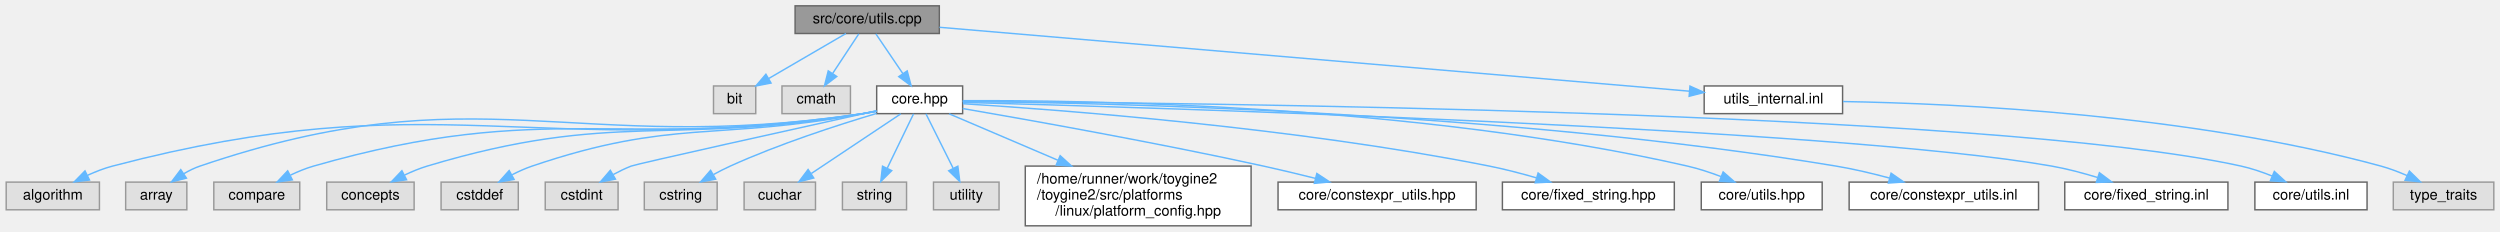
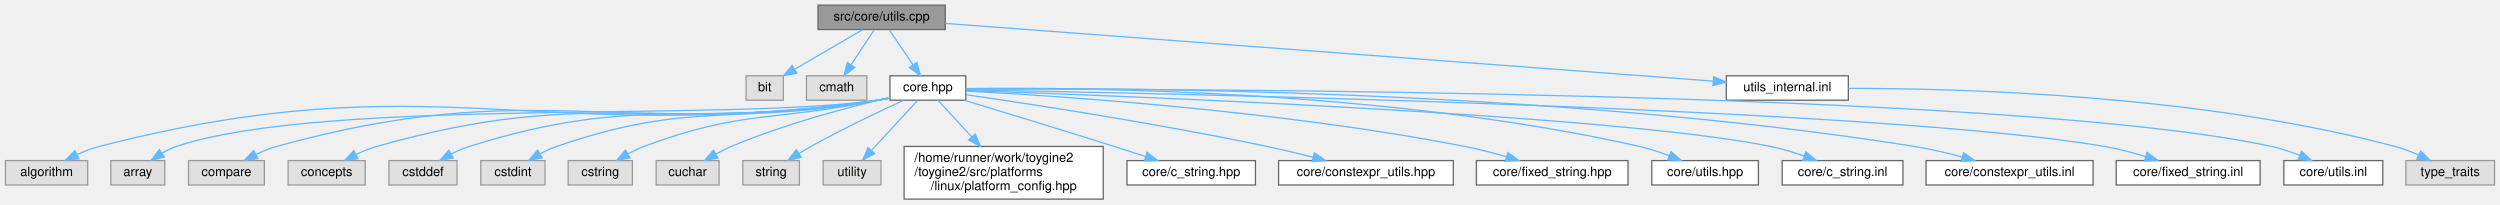
- <svg xmlns="http://www.w3.org/2000/svg" xmlns:xlink="http://www.w3.org/1999/xlink" width="1716pt" height="159pt" viewBox="0.00 0.00 1715.50 159.00">
+ <svg xmlns="http://www.w3.org/2000/svg" xmlns:xlink="http://www.w3.org/1999/xlink" width="1946pt" height="159pt" viewBox="0.00 0.00 1945.50 159.00">
  <g id="graph0" class="graph" transform="scale(1 1) rotate(0) translate(4 155)">
    <g id="Node000001" class="node">
      <g id="a_Node000001">
        <a xlink:title=" ">
-           <polygon fill="#999999" stroke="#666666" points="640.5,-151 541.5,-151 541.5,-132 640.5,-132 640.5,-151" />
-           <text text-anchor="middle" x="591" y="-139" font-family="Helvetica,sans-Serif" font-size="10.00">src/core/utils.cpp</text>
+           <polygon fill="#999999" stroke="#666666" points="731.5,-151 632.5,-151 632.5,-132 731.5,-132 731.5,-151" />
+           <text text-anchor="middle" x="682" y="-139" font-family="Helvetica,sans-Serif" font-size="10.00">src/core/utils.cpp</text>
        </a>
      </g>
    </g>
    <g id="Node000002" class="node">
      <g id="a_Node000002">
        <a xlink:title=" ">
-           <polygon fill="#e0e0e0" stroke="#999999" points="514.5,-96 485.5,-96 485.5,-77 514.5,-77 514.5,-96" />
-           <text text-anchor="middle" x="500" y="-84" font-family="Helvetica,sans-Serif" font-size="10.00">bit</text>
+           <polygon fill="#e0e0e0" stroke="#999999" points="605.5,-96 576.5,-96 576.5,-77 605.5,-77 605.5,-96" />
+           <text text-anchor="middle" x="591" y="-84" font-family="Helvetica,sans-Serif" font-size="10.00">bit</text>
        </a>
      </g>
    </g>
    <g id="edge1_Node000001_Node000002" class="edge">
      <g id="a_edge1_Node000001_Node000002">
        <a xlink:title=" ">
-           <path fill="none" stroke="#63b8ff" d="M576.38,-131.98C562.05,-123.64 539.99,-110.79 523.25,-101.04" />
-           <polygon fill="#63b8ff" stroke="#63b8ff" points="524.99,-98 514.58,-95.99 521.46,-104.05 524.99,-98" />
+           <path fill="none" stroke="#63b8ff" d="M667.38,-131.98C653.05,-123.64 630.99,-110.79 614.25,-101.04" />
+           <polygon fill="#63b8ff" stroke="#63b8ff" points="615.99,-98 605.58,-95.99 612.46,-104.05 615.99,-98" />
        </a>
      </g>
    </g>
    <g id="Node000003" class="node">
      <g id="a_Node000003">
        <a xlink:title=" ">
-           <polygon fill="#e0e0e0" stroke="#999999" points="579.5,-96 532.5,-96 532.5,-77 579.5,-77 579.5,-96" />
-           <text text-anchor="middle" x="556" y="-84" font-family="Helvetica,sans-Serif" font-size="10.00">cmath</text>
+           <polygon fill="#e0e0e0" stroke="#999999" points="670.5,-96 623.5,-96 623.5,-77 670.5,-77 670.5,-96" />
+           <text text-anchor="middle" x="647" y="-84" font-family="Helvetica,sans-Serif" font-size="10.00">cmath</text>
        </a>
      </g>
    </g>
    <g id="edge2_Node000001_Node000003" class="edge">
      <g id="a_edge2_Node000001_Node000003">
        <a xlink:title=" ">
-           <path fill="none" stroke="#63b8ff" d="M585.22,-131.75C580.38,-124.42 573.32,-113.73 567.36,-104.7" />
-           <polygon fill="#63b8ff" stroke="#63b8ff" points="570.1,-102.5 561.67,-96.09 564.26,-106.36 570.1,-102.5" />
+           <path fill="none" stroke="#63b8ff" d="M676.22,-131.75C671.38,-124.42 664.32,-113.73 658.36,-104.7" />
+           <polygon fill="#63b8ff" stroke="#63b8ff" points="661.1,-102.5 652.67,-96.09 655.26,-106.36 661.1,-102.5" />
        </a>
      </g>
    </g>
    <g id="Node000004" class="node">
      <g id="a_Node000004">
        <a xlink:href="../../da/d47/core_8hpp.html" target="_top" xlink:title=" ">
-           <polygon fill="white" stroke="#666666" points="656.5,-96 597.5,-96 597.5,-77 656.5,-77 656.5,-96" />
-           <text text-anchor="middle" x="627" y="-84" font-family="Helvetica,sans-Serif" font-size="10.00">core.hpp</text>
+           <polygon fill="white" stroke="#666666" points="747.5,-96 688.5,-96 688.5,-77 747.5,-77 747.5,-96" />
+           <text text-anchor="middle" x="718" y="-84" font-family="Helvetica,sans-Serif" font-size="10.00">core.hpp</text>
        </a>
      </g>
    </g>
    <g id="edge3_Node000001_Node000004" class="edge">
      <g id="a_edge3_Node000001_Node000004">
        <a xlink:title=" ">
-           <path fill="none" stroke="#63b8ff" d="M596.94,-131.75C601.98,-124.34 609.34,-113.5 615.51,-104.41" />
-           <polygon fill="#63b8ff" stroke="#63b8ff" points="618.44,-106.33 621.17,-96.09 612.65,-102.39 618.44,-106.33" />
-         </a>
-       </g>
-     </g>
-     <g id="Node000022" class="node">
-       <g id="a_Node000022">
+           <path fill="none" stroke="#63b8ff" d="M687.94,-131.75C692.98,-124.34 700.34,-113.5 706.51,-104.41" />
+           <polygon fill="#63b8ff" stroke="#63b8ff" points="709.44,-106.33 712.17,-96.09 703.65,-102.39 709.44,-106.33" />
+         </a>
+       </g>
+     </g>
+     <g id="Node000024" class="node">
+       <g id="a_Node000024">
        <a xlink:href="../../d4/d85/utils__internal_8inl.html" target="_top" xlink:title=" ">
-           <polygon fill="white" stroke="#666666" points="1260.5,-96 1165.5,-96 1165.5,-77 1260.5,-77 1260.5,-96" />
-           <text text-anchor="middle" x="1213" y="-84" font-family="Helvetica,sans-Serif" font-size="10.00">utils_internal.inl</text>
-         </a>
-       </g>
-     </g>
-     <g id="edge21_Node000001_Node000022" class="edge">
-       <g id="a_edge21_Node000001_Node000022">
-         <a xlink:title=" ">
-           <path fill="none" stroke="#63b8ff" d="M640.59,-136.27C754.41,-126.58 1033.91,-102.76 1155.23,-92.42" />
-           <polygon fill="#63b8ff" stroke="#63b8ff" points="1155.76,-95.89 1165.43,-91.55 1155.17,-88.91 1155.76,-95.89" />
+           <polygon fill="white" stroke="#666666" points="1434.5,-96 1339.5,-96 1339.5,-77 1434.5,-77 1434.5,-96" />
+           <text text-anchor="middle" x="1387" y="-84" font-family="Helvetica,sans-Serif" font-size="10.00">utils_internal.inl</text>
+         </a>
+       </g>
+     </g>
+     <g id="edge23_Node000001_Node000024" class="edge">
+       <g id="a_edge23_Node000001_Node000024">
+         <a xlink:title=" ">
+           <path fill="none" stroke="#63b8ff" d="M731.57,-136.77C858.34,-127.24 1193.84,-102.02 1329.18,-91.85" />
+           <polygon fill="#63b8ff" stroke="#63b8ff" points="1329.64,-95.32 1339.34,-91.08 1329.11,-88.34 1329.64,-95.32" />
        </a>
      </g>
    </g>
    <g id="Node000005" class="node">
      <g id="a_Node000005">
        <a xlink:title=" ">
          <polygon fill="#e0e0e0" stroke="#999999" points="64,-30 0,-30 0,-11 64,-11 64,-30" />
          <text text-anchor="middle" x="32" y="-18" font-family="Helvetica,sans-Serif" font-size="10.00">algorithm</text>
        </a>
      </g>
    </g>
    <g id="edge4_Node000004_Node000005" class="edge">
      <g id="a_edge4_Node000004_Node000005">
        <a xlink:title=" ">
-           <path fill="none" stroke="#63b8ff" d="M597.27,-78.56C594.15,-77.97 591.02,-77.43 588,-77 360.87,-44.48 294.92,-99.29 73,-41 67.28,-39.5 61.4,-37.2 55.93,-34.71" />
-           <polygon fill="#63b8ff" stroke="#63b8ff" points="57.19,-31.43 46.67,-30.13 54.09,-37.7 57.19,-31.43" />
+           <path fill="none" stroke="#63b8ff" d="M688.27,-78.52C685.15,-77.94 682.02,-77.42 679,-77 411.72,-40.16 334.31,-108.18 73,-41 67.27,-39.53 61.38,-37.24 55.92,-34.75" />
+           <polygon fill="#63b8ff" stroke="#63b8ff" points="57.18,-31.47 46.66,-30.17 54.07,-37.74 57.18,-31.47" />
        </a>
      </g>
    </g>
    <g id="Node000006" class="node">
      <g id="a_Node000006">
        <a xlink:title=" ">
          <polygon fill="#e0e0e0" stroke="#999999" points="124,-30 82,-30 82,-11 124,-11 124,-30" />
          <text text-anchor="middle" x="103" y="-18" font-family="Helvetica,sans-Serif" font-size="10.00">array</text>
        </a>
      </g>
    </g>
    <g id="edge5_Node000004_Node000006" class="edge">
      <g id="a_edge5_Node000004_Node000006">
        <a xlink:title=" ">
-           <path fill="none" stroke="#63b8ff" d="M597.27,-78.58C594.15,-77.99 591.02,-77.45 588,-77 387.33,-47.33 325.06,-106.29 133,-41 129.25,-39.73 125.51,-37.88 122,-35.82" />
-           <polygon fill="#63b8ff" stroke="#63b8ff" points="123.7,-32.74 113.43,-30.13 119.83,-38.58 123.7,-32.74" />
+           <path fill="none" stroke="#63b8ff" d="M688.27,-78.54C685.15,-77.96 682.02,-77.43 679,-77 558.6,-60.01 248.38,-79.38 133,-41 129.24,-39.75 125.5,-37.91 121.99,-35.86" />
+           <polygon fill="#63b8ff" stroke="#63b8ff" points="123.68,-32.78 113.42,-30.17 119.81,-38.62 123.68,-32.78" />
        </a>
      </g>
    </g>
    <g id="Node000007" class="node">
      <g id="a_Node000007">
        <a xlink:title=" ">
          <polygon fill="#e0e0e0" stroke="#999999" points="201.5,-30 142.5,-30 142.5,-11 201.5,-11 201.5,-30" />
          <text text-anchor="middle" x="172" y="-18" font-family="Helvetica,sans-Serif" font-size="10.00">compare</text>
        </a>
      </g>
    </g>
    <g id="edge6_Node000004_Node000007" class="edge">
      <g id="a_edge6_Node000004_Node000007">
        <a xlink:title=" ">
-           <path fill="none" stroke="#63b8ff" d="M597.26,-78.63C594.14,-78.03 591.01,-77.47 588,-77 421.7,-51.03 372.79,-87.42 211,-41 205.68,-39.47 200.22,-37.23 195.13,-34.8" />
-           <polygon fill="#63b8ff" stroke="#63b8ff" points="196.42,-31.53 185.93,-30.04 193.21,-37.75 196.42,-31.53" />
+           <path fill="none" stroke="#63b8ff" d="M688.27,-78.58C685.15,-77.98 682.02,-77.44 679,-77 472.6,-46.72 412.04,-96.69 211,-41 205.67,-39.52 200.2,-37.3 195.1,-34.87" />
+           <polygon fill="#63b8ff" stroke="#63b8ff" points="196.4,-31.6 185.91,-30.11 193.18,-37.82 196.4,-31.6" />
        </a>
      </g>
    </g>
    <g id="Node000008" class="node">
      <g id="a_Node000008">
        <a xlink:title=" ">
          <polygon fill="#e0e0e0" stroke="#999999" points="280,-30 220,-30 220,-11 280,-11 280,-30" />
          <text text-anchor="middle" x="250" y="-18" font-family="Helvetica,sans-Serif" font-size="10.00">concepts</text>
        </a>
      </g>
    </g>
    <g id="edge7_Node000004_Node000008" class="edge">
      <g id="a_edge7_Node000004_Node000008">
        <a xlink:title=" ">
-           <path fill="none" stroke="#63b8ff" d="M597.25,-78.71C594.13,-78.09 591.01,-77.51 588,-77 456.02,-54.72 417.19,-79.5 289,-41 283.79,-39.43 278.43,-37.21 273.41,-34.82" />
-           <polygon fill="#63b8ff" stroke="#63b8ff" points="274.82,-31.61 264.32,-30.15 271.62,-37.83 274.82,-31.61" />
+           <path fill="none" stroke="#63b8ff" d="M688.26,-78.63C685.14,-78.02 682.01,-77.47 679,-77 506.97,-50.42 456.39,-88.75 289,-41 283.68,-39.48 278.21,-37.24 273.12,-34.81" />
+           <polygon fill="#63b8ff" stroke="#63b8ff" points="274.42,-31.54 263.93,-30.05 271.2,-37.76 274.42,-31.54" />
        </a>
      </g>
    </g>
    <g id="Node000009" class="node">
      <g id="a_Node000009">
        <a xlink:title=" ">
          <polygon fill="#e0e0e0" stroke="#999999" points="351.5,-30 298.5,-30 298.5,-11 351.5,-11 351.5,-30" />
          <text text-anchor="middle" x="325" y="-18" font-family="Helvetica,sans-Serif" font-size="10.00">cstddef</text>
        </a>
      </g>
    </g>
    <g id="edge8_Node000004_Node000009" class="edge">
      <g id="a_edge8_Node000004_Node000009">
        <a xlink:title=" ">
-           <path fill="none" stroke="#63b8ff" d="M597.23,-78.83C594.12,-78.18 591,-77.56 588,-77 487.61,-58.12 457.74,-73.8 361,-41 356.41,-39.44 351.71,-37.33 347.28,-35.07" />
-           <polygon fill="#63b8ff" stroke="#63b8ff" points="348.63,-31.82 338.18,-30.04 345.24,-37.94 348.63,-31.82" />
+           <path fill="none" stroke="#63b8ff" d="M688.25,-78.69C685.13,-78.07 682.01,-77.5 679,-77 538.66,-53.83 496.69,-83.65 361,-41 356.37,-39.55 351.66,-37.48 347.23,-35.24" />
+           <polygon fill="#63b8ff" stroke="#63b8ff" points="348.57,-31.98 338.13,-30.2 345.18,-38.1 348.57,-31.98" />
        </a>
      </g>
    </g>
    <g id="Node000010" class="node">
      <g id="a_Node000010">
        <a xlink:title=" ">
          <polygon fill="#e0e0e0" stroke="#999999" points="420,-30 370,-30 370,-11 420,-11 420,-30" />
          <text text-anchor="middle" x="395" y="-18" font-family="Helvetica,sans-Serif" font-size="10.00">cstdint</text>
        </a>
      </g>
    </g>
    <g id="edge9_Node000004_Node000010" class="edge">
      <g id="a_edge9_Node000004_Node000010">
        <a xlink:title=" ">
-           <path fill="none" stroke="#63b8ff" d="M597.23,-78.93C542.92,-66.92 432.95,-42.54 429,-41 424.86,-39.39 420.62,-37.33 416.61,-35.16" />
-           <polygon fill="#63b8ff" stroke="#63b8ff" points="418.19,-32.04 407.78,-30.05 414.68,-38.09 418.19,-32.04" />
+           <path fill="none" stroke="#63b8ff" d="M688.23,-78.78C685.12,-78.15 682,-77.54 679,-77 568.53,-57.03 535.13,-77.57 429,-41 424.73,-39.53 420.39,-37.51 416.3,-35.32" />
+           <polygon fill="#63b8ff" stroke="#63b8ff" points="417.77,-32.13 407.37,-30.11 414.24,-38.18 417.77,-32.13" />
        </a>
      </g>
    </g>
    <g id="Node000011" class="node">
      <g id="a_Node000011">
        <a xlink:title=" ">
          <polygon fill="#e0e0e0" stroke="#999999" points="488,-30 438,-30 438,-11 488,-11 488,-30" />
          <text text-anchor="middle" x="463" y="-18" font-family="Helvetica,sans-Serif" font-size="10.00">cstring</text>
        </a>
      </g>
    </g>
    <g id="edge10_Node000004_Node000011" class="edge">
      <g id="a_edge10_Node000004_Node000011">
        <a xlink:title=" ">
-           <path fill="none" stroke="#63b8ff" d="M597.47,-77.15C570.71,-69.18 530.46,-56.16 497,-41 493.2,-39.28 489.28,-37.27 485.5,-35.2" />
-           <polygon fill="#63b8ff" stroke="#63b8ff" points="487,-32.02 476.58,-30.08 483.51,-38.1 487,-32.02" />
+           <path fill="none" stroke="#63b8ff" d="M688.2,-78.94C685.1,-78.28 681.99,-77.62 679,-77 598.27,-60.22 574.23,-69.89 497,-41 492.84,-39.44 488.59,-37.41 484.57,-35.25" />
+           <polygon fill="#63b8ff" stroke="#63b8ff" points="486.16,-32.13 475.75,-30.14 482.64,-38.18 486.16,-32.13" />
        </a>
      </g>
    </g>
    <g id="Node000012" class="node">
      <g id="a_Node000012">
        <a xlink:title=" ">
          <polygon fill="#e0e0e0" stroke="#999999" points="555.5,-30 506.5,-30 506.5,-11 555.5,-11 555.5,-30" />
          <text text-anchor="middle" x="531" y="-18" font-family="Helvetica,sans-Serif" font-size="10.00">cuchar</text>
        </a>
      </g>
    </g>
    <g id="edge11_Node000004_Node000012" class="edge">
      <g id="a_edge11_Node000004_Node000012">
        <a xlink:title=" ">
-           <path fill="none" stroke="#63b8ff" d="M614.05,-76.87C598.31,-66.37 571.5,-48.5 552.6,-35.9" />
-           <polygon fill="#63b8ff" stroke="#63b8ff" points="554.31,-32.83 544.05,-30.2 550.43,-38.66 554.31,-32.83" />
+           <path fill="none" stroke="#63b8ff" d="M688.24,-79.06C656.87,-71.77 606.37,-58.58 565,-41 560.98,-39.29 556.85,-37.22 552.9,-35.07" />
+           <polygon fill="#63b8ff" stroke="#63b8ff" points="554.6,-32.01 544.19,-30.04 551.1,-38.07 554.6,-32.01" />
        </a>
      </g>
    </g>
    <g id="Node000013" class="node">
      <g id="a_Node000013">
        <a xlink:title=" ">
          <polygon fill="#e0e0e0" stroke="#999999" points="618,-30 574,-30 574,-11 618,-11 618,-30" />
          <text text-anchor="middle" x="596" y="-18" font-family="Helvetica,sans-Serif" font-size="10.00">string</text>
        </a>
      </g>
    </g>
    <g id="edge12_Node000004_Node000013" class="edge">
      <g id="a_edge12_Node000004_Node000013">
        <a xlink:title=" ">
-           <path fill="none" stroke="#63b8ff" d="M622.82,-76.87C618.22,-67.38 610.71,-51.86 604.8,-39.66" />
-           <polygon fill="#63b8ff" stroke="#63b8ff" points="607.82,-37.88 600.31,-30.41 601.52,-40.93 607.82,-37.88" />
+           <path fill="none" stroke="#63b8ff" d="M698.88,-76.87C680.25,-68.3 651.28,-54.52 627,-41 624,-39.33 620.89,-37.5 617.84,-35.64" />
+           <polygon fill="#63b8ff" stroke="#63b8ff" points="619.42,-32.5 609.09,-30.17 615.71,-38.44 619.42,-32.5" />
        </a>
      </g>
    </g>
    <g id="Node000014" class="node">
      <g id="a_Node000014">
        <a xlink:title=" ">
          <polygon fill="#e0e0e0" stroke="#999999" points="681.5,-30 636.5,-30 636.5,-11 681.5,-11 681.5,-30" />
          <text text-anchor="middle" x="659" y="-18" font-family="Helvetica,sans-Serif" font-size="10.00">utility</text>
        </a>
      </g>
    </g>
    <g id="edge13_Node000004_Node000014" class="edge">
      <g id="a_edge13_Node000004_Node000014">
        <a xlink:title=" ">
-           <path fill="none" stroke="#63b8ff" d="M631.32,-76.87C636.06,-67.38 643.82,-51.86 649.92,-39.66" />
-           <polygon fill="#63b8ff" stroke="#63b8ff" points="653.21,-40.91 654.55,-30.41 646.94,-37.78 653.21,-40.91" />
+           <path fill="none" stroke="#63b8ff" d="M710.04,-76.87C700.86,-66.9 685.54,-50.29 674.08,-37.86" />
+           <polygon fill="#63b8ff" stroke="#63b8ff" points="676.56,-35.39 667.21,-30.41 671.41,-40.13 676.56,-35.39" />
        </a>
      </g>
    </g>
    <g id="Node000015" class="node">
      <g id="a_Node000015">
        <a xlink:href="../../dd/d9e/linux_2platform__config_8hpp.html" target="_top" xlink:title="additional linux platform header">
          <polygon fill="white" stroke="#666666" points="854.5,-41 699.5,-41 699.5,0 854.5,0 854.5,-41" />
          <text text-anchor="start" x="707.5" y="-29" font-family="Helvetica,sans-Serif" font-size="10.00">/home/runner/work/toygine2</text>
          <text text-anchor="start" x="707.5" y="-18" font-family="Helvetica,sans-Serif" font-size="10.00">/toygine2/src/platforms</text>
          <text text-anchor="middle" x="777" y="-7" font-family="Helvetica,sans-Serif" font-size="10.00">/linux/platform_config.hpp</text>
        </a>
      </g>
    </g>
    <g id="edge14_Node000004_Node000015" class="edge">
      <g id="a_edge14_Node000004_Node000015">
        <a xlink:title=" ">
-           <path fill="none" stroke="#63b8ff" d="M647.23,-76.87C666.32,-68.72 695.81,-56.14 721.86,-45.03" />
-           <polygon fill="#63b8ff" stroke="#63b8ff" points="723.45,-48.15 731.28,-41.01 720.7,-41.71 723.45,-48.15" />
+           <path fill="none" stroke="#63b8ff" d="M725.96,-76.87C732.67,-69.58 742.67,-58.74 752.04,-48.58" />
+           <polygon fill="#63b8ff" stroke="#63b8ff" points="754.81,-50.73 759.02,-41.01 749.66,-45.99 754.81,-50.73" />
        </a>
      </g>
    </g>
    <g id="Node000016" class="node">
      <g id="a_Node000016">
-         <a xlink:href="../../d4/dc0/constexpr__utils_8hpp.html" target="_top" xlink:title="Constexpr utility functions for compile-time operations.">
-           <polygon fill="white" stroke="#666666" points="1009,-30 873,-30 873,-11 1009,-11 1009,-30" />
-           <text text-anchor="middle" x="941" y="-18" font-family="Helvetica,sans-Serif" font-size="10.00">core/constexpr_utils.hpp</text>
+         <a xlink:href="../../d1/d7f/c__string_8hpp.html" target="_top" xlink:title="TODO.">
+           <polygon fill="white" stroke="#666666" points="973,-30 873,-30 873,-11 973,-11 973,-30" />
+           <text text-anchor="middle" x="923" y="-18" font-family="Helvetica,sans-Serif" font-size="10.00">core/c_string.hpp</text>
        </a>
      </g>
    </g>
    <g id="edge15_Node000004_Node000016" class="edge">
      <g id="a_edge15_Node000004_Node000016">
        <a xlink:title=" ">
-           <path fill="none" stroke="#63b8ff" d="M656.55,-80.5C701.35,-72.79 789.08,-57.19 863,-41 874.6,-38.46 887.11,-35.45 898.63,-32.57" />
-           <polygon fill="#63b8ff" stroke="#63b8ff" points="899.63,-35.93 908.46,-30.09 897.91,-29.14 899.63,-35.93" />
+           <path fill="none" stroke="#63b8ff" d="M746.38,-76.94C775.65,-68.08 822.57,-53.77 863,-41 870.94,-38.49 879.47,-35.75 887.52,-33.14" />
+           <polygon fill="#63b8ff" stroke="#63b8ff" points="888.61,-36.46 897.04,-30.04 886.45,-29.81 888.61,-36.46" />
        </a>
      </g>
    </g>
    <g id="Node000017" class="node">
      <g id="a_Node000017">
-         <a xlink:href="../../d7/d7f/fixed__string_8hpp.html" target="_top" xlink:title="Template string class with fixed-size character buffer.">
-           <polygon fill="white" stroke="#666666" points="1145,-30 1027,-30 1027,-11 1145,-11 1145,-30" />
-           <text text-anchor="middle" x="1086" y="-18" font-family="Helvetica,sans-Serif" font-size="10.00">core/fixed_string.hpp</text>
+         <a xlink:href="../../d4/dc0/constexpr__utils_8hpp.html" target="_top" xlink:title="Constexpr utility functions for compile-time operations.">
+           <polygon fill="white" stroke="#666666" points="1127,-30 991,-30 991,-11 1127,-11 1127,-30" />
+           <text text-anchor="middle" x="1059" y="-18" font-family="Helvetica,sans-Serif" font-size="10.00">core/constexpr_utils.hpp</text>
        </a>
      </g>
    </g>
    <g id="edge16_Node000004_Node000017" class="edge">
      <g id="a_edge16_Node000004_Node000017">
        <a xlink:title=" ">
-           <path fill="none" stroke="#63b8ff" d="M656.69,-83.81C722.35,-79.7 884.65,-67.52 1018,-41 1028.57,-38.9 1039.88,-35.95 1050.19,-32.97" />
-           <polygon fill="#63b8ff" stroke="#63b8ff" points="1051.51,-36.23 1060.09,-30.03 1049.51,-29.52 1051.51,-36.23" />
+           <path fill="none" stroke="#63b8ff" d="M747.84,-81.28C796.91,-74.15 897.63,-58.76 982,-41 993.69,-38.54 1006.28,-35.51 1017.83,-32.58" />
+           <polygon fill="#63b8ff" stroke="#63b8ff" points="1018.85,-35.93 1027.66,-30.05 1017.11,-29.15 1018.85,-35.93" />
        </a>
      </g>
    </g>
    <g id="Node000018" class="node">
      <g id="a_Node000018">
-         <a xlink:href="../../df/d93/utils_8hpp.html" target="_top" xlink:title="Core utility functions for string manipulation, encoding conversion, and number formatting.">
-           <polygon fill="white" stroke="#666666" points="1246.5,-30 1163.5,-30 1163.5,-11 1246.5,-11 1246.5,-30" />
-           <text text-anchor="middle" x="1205" y="-18" font-family="Helvetica,sans-Serif" font-size="10.00">core/utils.hpp</text>
+         <a xlink:href="../../d7/d7f/fixed__string_8hpp.html" target="_top" xlink:title="Template string class with fixed-size character buffer.">
+           <polygon fill="white" stroke="#666666" points="1263,-30 1145,-30 1145,-11 1263,-11 1263,-30" />
+           <text text-anchor="middle" x="1204" y="-18" font-family="Helvetica,sans-Serif" font-size="10.00">core/fixed_string.hpp</text>
        </a>
      </g>
    </g>
    <g id="edge17_Node000004_Node000018" class="edge">
      <g id="a_edge17_Node000004_Node000018">
        <a xlink:title=" ">
-           <path fill="none" stroke="#63b8ff" d="M656.58,-85.89C737.39,-86.32 968.27,-83.46 1154,-41 1161.62,-39.26 1169.63,-36.61 1176.98,-33.83" />
-           <polygon fill="#63b8ff" stroke="#63b8ff" points="1178.52,-36.98 1186.5,-30.02 1175.92,-30.48 1178.52,-36.98" />
+           <path fill="none" stroke="#63b8ff" d="M747.65,-84.11C816.45,-80.5 992.03,-69.09 1136,-41 1146.58,-38.94 1157.89,-36 1168.2,-33.02" />
+           <polygon fill="#63b8ff" stroke="#63b8ff" points="1169.52,-36.28 1178.1,-30.07 1167.52,-29.57 1169.52,-36.28" />
        </a>
      </g>
    </g>
    <g id="Node000019" class="node">
      <g id="a_Node000019">
-         <a xlink:href="../../dc/d28/constexpr__utils_8inl.html" target="_top" xlink:title="Inline implementations for constexpr utility functions.">
-           <polygon fill="white" stroke="#666666" points="1395,-30 1265,-30 1265,-11 1395,-11 1395,-30" />
-           <text text-anchor="middle" x="1330" y="-18" font-family="Helvetica,sans-Serif" font-size="10.00">core/constexpr_utils.inl</text>
+         <a xlink:href="../../df/d93/utils_8hpp.html" target="_top" xlink:title="Core utility functions for string manipulation, encoding conversion, and number formatting.">
+           <polygon fill="white" stroke="#666666" points="1364.5,-30 1281.5,-30 1281.5,-11 1364.5,-11 1364.5,-30" />
+           <text text-anchor="middle" x="1323" y="-18" font-family="Helvetica,sans-Serif" font-size="10.00">core/utils.hpp</text>
        </a>
      </g>
    </g>
    <g id="edge18_Node000004_Node000019" class="edge">
      <g id="a_edge18_Node000004_Node000019">
        <a xlink:title=" ">
-           <path fill="none" stroke="#63b8ff" d="M656.7,-85.36C747.26,-84.53 1027.57,-78.83 1256,-41 1268.06,-39 1281.02,-35.92 1292.66,-32.79" />
-           <polygon fill="#63b8ff" stroke="#63b8ff" points="1293.81,-36.11 1302.51,-30.06 1291.93,-29.36 1293.81,-36.11" />
+           <path fill="none" stroke="#63b8ff" d="M747.57,-86.06C831.11,-87.01 1075.55,-85.48 1272,-41 1279.63,-39.27 1287.64,-36.63 1294.99,-33.85" />
+           <polygon fill="#63b8ff" stroke="#63b8ff" points="1296.52,-37 1304.51,-30.04 1293.92,-30.51 1296.52,-37" />
        </a>
      </g>
    </g>
    <g id="Node000020" class="node">
      <g id="a_Node000020">
-         <a xlink:href="../../d7/d40/fixed__string_8inl.html" target="_top" xlink:title="Inline implementations for FixedString template class.">
-           <polygon fill="white" stroke="#666666" points="1525,-30 1413,-30 1413,-11 1525,-11 1525,-30" />
-           <text text-anchor="middle" x="1469" y="-18" font-family="Helvetica,sans-Serif" font-size="10.00">core/fixed_string.inl</text>
+         <a xlink:href="../../d2/d19/c__string_8inl.html" target="_top" xlink:title="TODO.">
+           <polygon fill="white" stroke="#666666" points="1477,-30 1383,-30 1383,-11 1477,-11 1477,-30" />
+           <text text-anchor="middle" x="1430" y="-18" font-family="Helvetica,sans-Serif" font-size="10.00">core/c_string.inl</text>
        </a>
      </g>
    </g>
    <g id="edge19_Node000004_Node000020" class="edge">
      <g id="a_edge19_Node000004_Node000020">
        <a xlink:title=" ">
-           <path fill="none" stroke="#63b8ff" d="M656.66,-84.73C780.45,-81.37 1256.29,-67.01 1404,-41 1414.44,-39.16 1425.58,-36.2 1435.63,-33.14" />
-           <polygon fill="#63b8ff" stroke="#63b8ff" points="1436.78,-36.45 1445.25,-30.09 1434.66,-29.78 1436.78,-36.45" />
+           <path fill="none" stroke="#63b8ff" d="M747.86,-84.53C859.42,-80.76 1251.67,-65.98 1374,-41 1382.61,-39.24 1391.69,-36.49 1399.99,-33.6" />
+           <polygon fill="#63b8ff" stroke="#63b8ff" points="1401.44,-36.8 1409.63,-30.07 1399.03,-30.23 1401.44,-36.8" />
        </a>
      </g>
    </g>
    <g id="Node000021" class="node">
      <g id="a_Node000021">
-         <a xlink:href="../../df/d7d/utils_8inl.html" target="_top" xlink:title="Inline implementations of core utility functions for string manipulation and encoding conversion.">
-           <polygon fill="white" stroke="#666666" points="1620.5,-30 1543.5,-30 1543.5,-11 1620.5,-11 1620.5,-30" />
-           <text text-anchor="middle" x="1582" y="-18" font-family="Helvetica,sans-Serif" font-size="10.00">core/utils.inl</text>
+         <a xlink:href="../../dc/d28/constexpr__utils_8inl.html" target="_top" xlink:title="Inline implementations for constexpr utility functions.">
+           <polygon fill="white" stroke="#666666" points="1625,-30 1495,-30 1495,-11 1625,-11 1625,-30" />
+           <text text-anchor="middle" x="1560" y="-18" font-family="Helvetica,sans-Serif" font-size="10.00">core/constexpr_utils.inl</text>
        </a>
      </g>
    </g>
    <g id="edge20_Node000004_Node000021" class="edge">
      <g id="a_edge20_Node000004_Node000021">
        <a xlink:title=" ">
-           <path fill="none" stroke="#63b8ff" d="M656.51,-85.38C792.69,-84.63 1361.01,-79.22 1534,-41 1541.08,-39.44 1548.46,-36.92 1555.25,-34.21" />
-           <polygon fill="#63b8ff" stroke="#63b8ff" points="1556.85,-37.34 1564.68,-30.19 1554.11,-30.9 1556.85,-37.34" />
+           <path fill="none" stroke="#63b8ff" d="M747.52,-85.9C850.22,-86.84 1201.1,-86.32 1486,-41 1498.18,-39.06 1511.25,-35.97 1522.97,-32.81" />
+           <polygon fill="#63b8ff" stroke="#63b8ff" points="1524.18,-36.1 1532.87,-30.04 1522.29,-29.36 1524.18,-36.1" />
+         </a>
+       </g>
+     </g>
+     <g id="Node000022" class="node">
+       <g id="a_Node000022">
+         <a xlink:href="../../d7/d40/fixed__string_8inl.html" target="_top" xlink:title="Inline implementations for FixedString template class.">
+           <polygon fill="white" stroke="#666666" points="1755,-30 1643,-30 1643,-11 1755,-11 1755,-30" />
+           <text text-anchor="middle" x="1699" y="-18" font-family="Helvetica,sans-Serif" font-size="10.00">core/fixed_string.inl</text>
+         </a>
+       </g>
+     </g>
+     <g id="edge21_Node000004_Node000022" class="edge">
+       <g id="a_edge21_Node000004_Node000022">
+         <a xlink:title=" ">
+           <path fill="none" stroke="#63b8ff" d="M747.73,-85.03C884.93,-82.69 1457.66,-71.27 1634,-41 1644.54,-39.19 1655.77,-36.21 1665.89,-33.12" />
+           <polygon fill="#63b8ff" stroke="#63b8ff" points="1667.1,-36.41 1675.56,-30.04 1664.97,-29.74 1667.1,-36.41" />
        </a>
      </g>
    </g>
    <g id="Node000023" class="node">
      <g id="a_Node000023">
-         <a xlink:title=" ">
-           <polygon fill="#e0e0e0" stroke="#999999" points="1707.5,-30 1638.5,-30 1638.5,-11 1707.5,-11 1707.5,-30" />
-           <text text-anchor="middle" x="1673" y="-18" font-family="Helvetica,sans-Serif" font-size="10.00">type_traits</text>
-         </a>
-       </g>
-     </g>
-     <g id="edge22_Node000022_Node000023" class="edge">
-       <g id="a_edge22_Node000022_Node000023">
-         <a xlink:title=" ">
-           <path fill="none" stroke="#63b8ff" d="M1260.81,-85.31C1339.28,-83.92 1499.69,-76.51 1630,-41 1635.98,-39.37 1642.18,-37 1647.94,-34.48" />
-           <polygon fill="#63b8ff" stroke="#63b8ff" points="1649.55,-37.59 1657.12,-30.17 1646.58,-31.25 1649.55,-37.59" />
+         <a xlink:href="../../df/d7d/utils_8inl.html" target="_top" xlink:title="Inline implementations of core utility functions for string manipulation and encoding conversion.">
+           <polygon fill="white" stroke="#666666" points="1850.5,-30 1773.5,-30 1773.5,-11 1850.5,-11 1850.5,-30" />
+           <text text-anchor="middle" x="1812" y="-18" font-family="Helvetica,sans-Serif" font-size="10.00">core/utils.inl</text>
+         </a>
+       </g>
+     </g>
+     <g id="edge22_Node000004_Node000023" class="edge">
+       <g id="a_edge22_Node000004_Node000023">
+         <a xlink:title=" ">
+           <path fill="none" stroke="#63b8ff" d="M747.96,-85.61C897.36,-85.92 1562.64,-84.8 1764,-41 1771.2,-39.43 1778.72,-36.87 1785.6,-34.11" />
+           <polygon fill="#63b8ff" stroke="#63b8ff" points="1787.32,-37.18 1795.13,-30.02 1784.56,-30.75 1787.32,-37.18" />
+         </a>
+       </g>
+     </g>
+     <g id="Node000025" class="node">
+       <g id="a_Node000025">
+         <a xlink:title=" ">
+           <polygon fill="#e0e0e0" stroke="#999999" points="1937.5,-30 1868.5,-30 1868.5,-11 1937.5,-11 1937.5,-30" />
+           <text text-anchor="middle" x="1903" y="-18" font-family="Helvetica,sans-Serif" font-size="10.00">type_traits</text>
+         </a>
+       </g>
+     </g>
+     <g id="edge24_Node000024_Node000025" class="edge">
+       <g id="a_edge24_Node000024_Node000025">
+         <a xlink:title=" ">
+           <path fill="none" stroke="#63b8ff" d="M1434.57,-86.18C1520.86,-86.28 1708.35,-81.31 1860,-41 1866.09,-39.38 1872.4,-36.98 1878.25,-34.4" />
+           <polygon fill="#63b8ff" stroke="#63b8ff" points="1879.98,-37.45 1887.54,-30.02 1877,-31.12 1879.98,-37.45" />
        </a>
      </g>
    </g>
  </g>
</svg>
